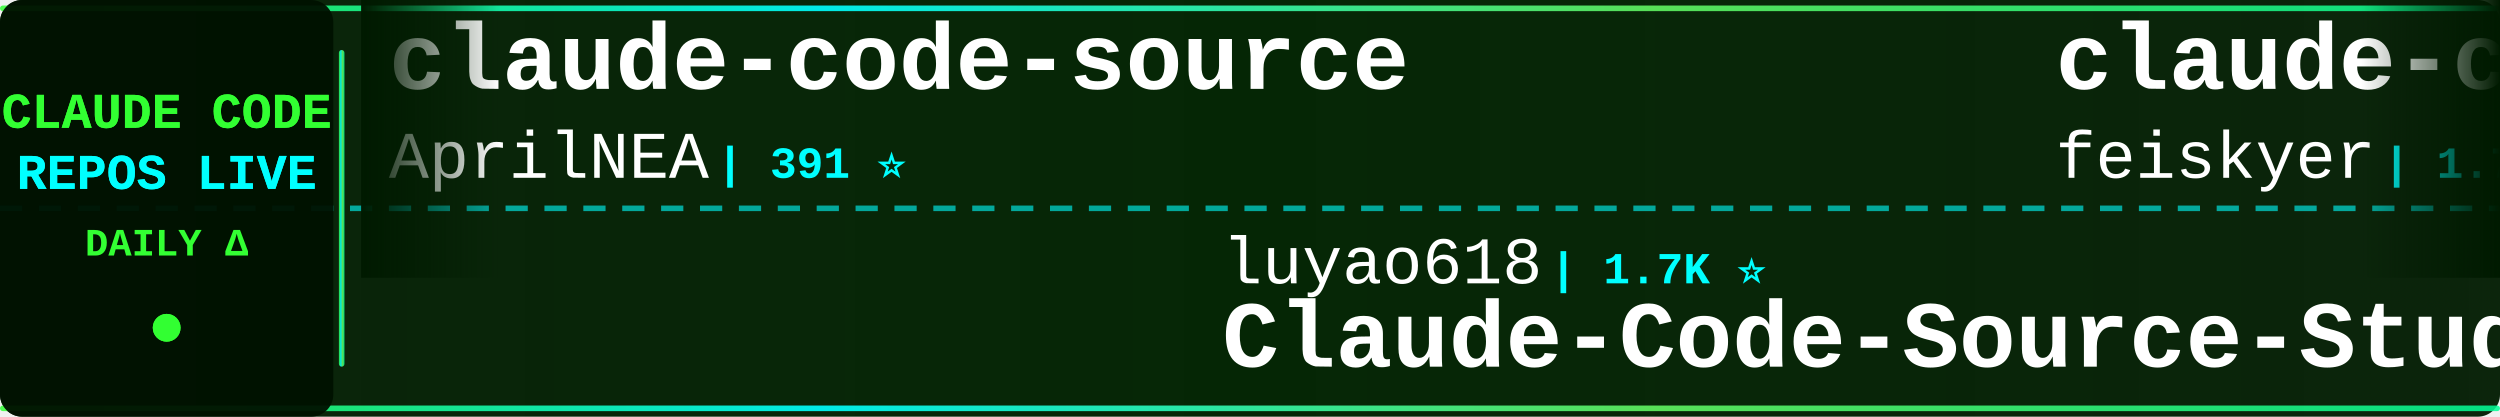
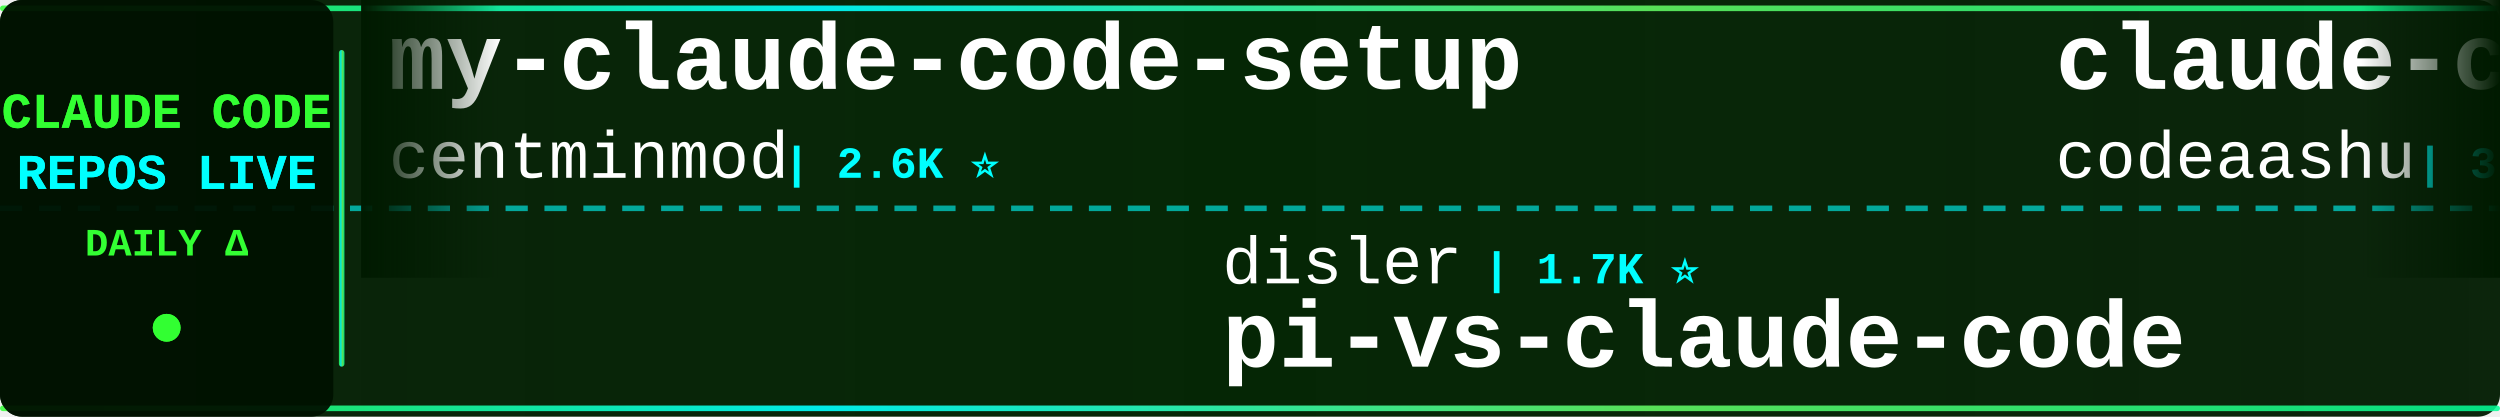
<svg xmlns="http://www.w3.org/2000/svg" width="900" height="150">
  <defs>
    <linearGradient id="tickerBg" x1="0%" y1="0%" x2="100%" y2="0%">
      <stop offset="0%" style="stop-color:#001a00;stop-opacity:0.95" />
      <stop offset="50%" style="stop-color:#002200;stop-opacity:0.98" />
      <stop offset="100%" style="stop-color:#001a00;stop-opacity:0.95" />
    </linearGradient>
    <linearGradient id="borderGrad" x1="0%" y1="0%" x2="100%" y2="0%">
      <stop offset="0%" style="stop-color:#33ff33;stop-opacity:0.85">
        <animate attributeName="stop-opacity" values="0.85;1;0.85" dur="2s" repeatCount="indefinite" />
      </stop>
      <stop offset="33%" style="stop-color:#00ffff;stop-opacity:0.9">
        <animate attributeName="stop-opacity" values="0.9;1;0.9" dur="2.2s" repeatCount="indefinite" />
      </stop>
      <stop offset="66%" style="stop-color:#66ff66;stop-opacity:0.85">
        <animate attributeName="stop-opacity" values="0.85;1;0.85" dur="1.8s" repeatCount="indefinite" />
      </stop>
      <stop offset="100%" style="stop-color:#00ff99;stop-opacity:0.85">
        <animate attributeName="stop-opacity" values="0.85;1;0.85" dur="2s" repeatCount="indefinite" />
      </stop>
    </linearGradient>
    <filter id="textGlow">
      <feGaussianBlur stdDeviation="0.1" result="coloredBlur" />
      <feMerge>
        <feMergeNode in="coloredBlur" />
        <feMergeNode in="SourceGraphic" />
      </feMerge>
    </filter>
    <filter id="metricGlow">
      <feGaussianBlur stdDeviation="0.2" result="coloredBlur" />
      <feMerge>
        <feMergeNode in="coloredBlur" />
        <feMergeNode in="SourceGraphic" />
      </feMerge>
    </filter>
    <linearGradient id="leftFade" x1="0%" y1="0%" x2="100%" y2="0%">
      <stop offset="0%" style="stop-color:#001a00;stop-opacity:1" />
      <stop offset="100%" style="stop-color:#001a00;stop-opacity:0" />
    </linearGradient>
    <linearGradient id="rightFade" x1="0%" y1="0%" x2="100%" y2="0%">
      <stop offset="0%" style="stop-color:#001a00;stop-opacity:0" />
      <stop offset="100%" style="stop-color:#001a00;stop-opacity:1" />
    </linearGradient>
  </defs>
  <rect width="900" height="150" fill="url(#tickerBg)" rx="8" />
  <rect x="0" y="2" width="900" height="2" fill="url(#borderGrad)" rx="1" />
  <rect x="0" y="146" width="900" height="2" fill="url(#borderGrad)" rx="1" />
  <line x1="0" y1="75" x2="900" y2="75" stroke="#00ffff" stroke-width="2" stroke-dasharray="8 6" opacity="0.6" />
  <rect x="0" y="0" width="120" height="150" fill="#001100" opacity="0.95" rx="8" />
  <text x="60" y="46" font-family="'Courier New', monospace" font-size="18" font-weight="bold" fill="#33ff33" text-anchor="middle" filter="url(#textGlow)">
    CLAUDE CODE
  </text>
  <text x="60" y="68" font-family="'Courier New', monospace" font-size="18" font-weight="bold" fill="#00ffff" text-anchor="middle" filter="url(#textGlow)">
    REPOS LIVE
  </text>
  <text x="60" y="92" font-family="'Courier New', monospace" font-size="14" font-weight="bold" fill="#33ff33" text-anchor="middle">
    DAILY Δ
  </text>
  <circle cx="60" cy="118" r="5" fill="#33ff33" filter="url(#metricGlow)">
    <animate attributeName="r" values="4;6;4" dur="1.5s" repeatCount="indefinite" />
    <animate attributeName="opacity" values="0.6;1;0.6" dur="1.5s" repeatCount="indefinite" />
  </circle>
  <rect x="122" y="18" width="2" height="114" fill="url(#borderGrad)" rx="1" />
  <clipPath id="tickerClip">
    <rect x="130" y="0" width="770" height="150" />
  </clipPath>
  <g clip-path="url(#tickerClip)">
    <g id="tickerItems">
      <animateTransform attributeName="transform" attributeType="XML" type="translate" from="0 0" to="-3000 0" dur="54s" repeatCount="indefinite" />
      <g transform="translate(0, 0)">
+         <text x="140" y="32" font-family="'Courier New', monospace" font-size="34" font-weight="bold" fill="#ffffff">my-claude-code-setup</text>
+         <text x="140" y="64" font-family="'Courier New', monospace" font-size="24" font-weight="normal" fill="#ffffff" opacity="1.0">centminmod</text>
+         <text x="282" y="64" font-family="'Courier New', monospace" font-size="16" font-weight="bold" fill="#00ffff"> | 2.6K ⭐</text>
+       </g>
+       <g transform="translate(300, 0)">
+         <text x="140" y="102" font-family="'Courier New', monospace" font-size="24" font-weight="normal" fill="#ffffff" opacity="1.0">disler</text>
+         <text x="234" y="102" font-family="'Courier New', monospace" font-size="16" font-weight="bold" fill="#00ffff"> | 1.7K ⭐</text>
+         <text x="140" y="132" font-family="'Courier New', monospace" font-size="34" font-weight="bold" fill="#ffffff">pi-vs-claude-code</text>
+       </g>
+       <g transform="translate(600, 0)">
+         <text x="140" y="32" font-family="'Courier New', monospace" font-size="34" font-weight="bold" fill="#ffffff">claude-code</text>
+         <text x="140" y="64" font-family="'Courier New', monospace" font-size="24" font-weight="normal" fill="#ffffff" opacity="1.0">codeaashu</text>
+         <text x="270" y="64" font-family="'Courier New', monospace" font-size="16" font-weight="bold" fill="#00ffff"> | 3.4K ⭐</text>
+       </g>
+       <g transform="translate(900, 0)">
+         <text x="140" y="102" font-family="'Courier New', monospace" font-size="24" font-weight="normal" fill="#ffffff" opacity="1.0">Windy3f3f3f3f</text>
+         <text x="318" y="102" font-family="'Courier New', monospace" font-size="16" font-weight="bold" fill="#00ffff"> | 2.7K ⭐</text>
+         <text x="140" y="132" font-family="'Courier New', monospace" font-size="34" font-weight="bold" fill="#ffffff">claude-code-from-scratch</text>
+       </g>
+       <g transform="translate(1200, 0)">
        <text x="140" y="32" font-family="'Courier New', monospace" font-size="34" font-weight="bold" fill="#ffffff">claude-code-source</text>
        <text x="140" y="64" font-family="'Courier New', monospace" font-size="24" font-weight="normal" fill="#ffffff" opacity="1.0">AprilNEA</text>
        <text x="258" y="64" font-family="'Courier New', monospace" font-size="16" font-weight="bold" fill="#00ffff"> | 391 ⭐</text>
      </g>
-       <g transform="translate(300, 0)">
-         <text x="140" y="102" font-family="'Courier New', monospace" font-size="24" font-weight="normal" fill="#ffffff" opacity="1.0">luyao618</text>
-         <text x="258" y="102" font-family="'Courier New', monospace" font-size="16" font-weight="bold" fill="#00ffff"> | 1.7K ⭐</text>
-         <text x="140" y="132" font-family="'Courier New', monospace" font-size="34" font-weight="bold" fill="#ffffff">Claude-Code-Source-Study</text>
-       </g>
-       <g transform="translate(600, 0)">
-         <text x="140" y="32" font-family="'Courier New', monospace" font-size="34" font-weight="bold" fill="#ffffff">claude-code-settings</text>
-         <text x="140" y="64" font-family="'Courier New', monospace" font-size="24" font-weight="normal" fill="#ffffff" opacity="1.0">feiskyer</text>
-         <text x="258" y="64" font-family="'Courier New', monospace" font-size="16" font-weight="bold" fill="#00ffff"> | 1.7K ⭐</text>
-       </g>
-       <g transform="translate(900, 0)">
-         <text x="140" y="102" font-family="'Courier New', monospace" font-size="24" font-weight="normal" fill="#ffffff" opacity="1.0">ghuntley</text>
-         <text x="258" y="102" font-family="'Courier New', monospace" font-size="16" font-weight="bold" fill="#00ffff"> | 992 ⭐</text>
-         <text x="140" y="132" font-family="'Courier New', monospace" font-size="34" font-weight="bold" fill="#ffffff">claude-code-source-code-...</text>
-       </g>
-       <g transform="translate(1200, 0)">
-         <text x="140" y="32" font-family="'Courier New', monospace" font-size="34" font-weight="bold" fill="#ffffff">claude-code-source</text>
-         <text x="140" y="64" font-family="'Courier New', monospace" font-size="24" font-weight="normal" fill="#ffffff" opacity="1.0">hangsman</text>
-         <text x="258" y="64" font-family="'Courier New', monospace" font-size="16" font-weight="bold" fill="#00ffff"> | 795 ⭐</text>
-       </g>
      <g transform="translate(1500, 0)">
-         <text x="140" y="102" font-family="'Courier New', monospace" font-size="24" font-weight="normal" fill="#ffffff" opacity="1.0">Donchitos</text>
-         <text x="270" y="102" font-family="'Courier New', monospace" font-size="16" font-weight="bold" fill="#00ffff"> | 25.4K ⭐ +4</text>
-         <text x="140" y="132" font-family="'Courier New', monospace" font-size="34" font-weight="bold" fill="#ffffff">Claude-Code-Game-Studios</text>
+         <text x="140" y="102" font-family="'Courier New', monospace" font-size="24" font-weight="normal" fill="#ffffff" opacity="1.0">overwirehq</text>
+         <text x="282" y="102" font-family="'Courier New', monospace" font-size="16" font-weight="bold" fill="#00ffff"> | 2.8K ⭐</text>
+         <text x="140" y="132" font-family="'Courier New', monospace" font-size="34" font-weight="bold" fill="#ffffff">claude-code-telegram</text>
      </g>
      <g transform="translate(1800, 0)">
-         <text x="140" y="32" font-family="'Courier New', monospace" font-size="34" font-weight="bold" fill="#ffffff">everything-claude-code</text>
-         <text x="140" y="64" font-family="'Courier New', monospace" font-size="24" font-weight="normal" fill="#ffffff" opacity="1.0">WorldFlowAI</text>
-         <text x="294" y="64" font-family="'Courier New', monospace" font-size="16" font-weight="bold" fill="#00ffff"> | 3.6K ⭐ +11</text>
+         <text x="140" y="32" font-family="'Courier New', monospace" font-size="34" font-weight="bold" fill="#ffffff">claude-code-hub</text>
+         <text x="140" y="64" font-family="'Courier New', monospace" font-size="24" font-weight="normal" fill="#ffffff" opacity="1.0">ding113</text>
+         <text x="246" y="64" font-family="'Courier New', monospace" font-size="16" font-weight="bold" fill="#00ffff"> | 3.4K ⭐</text>
      </g>
      <g transform="translate(2100, 0)">
-         <text x="140" y="102" font-family="'Courier New', monospace" font-size="24" font-weight="normal" fill="#ffffff" opacity="1.0">anthropics</text>
-         <text x="282" y="102" font-family="'Courier New', monospace" font-size="16" font-weight="bold" fill="#00ffff"> | 6.3K ⭐</text>
-         <text x="140" y="132" font-family="'Courier New', monospace" font-size="34" font-weight="bold" fill="#ffffff">claude-code-security-rev...</text>
+         <text x="140" y="102" font-family="'Courier New', monospace" font-size="24" font-weight="normal" fill="#ffffff" opacity="1.0">sugyan</text>
+         <text x="234" y="102" font-family="'Courier New', monospace" font-size="16" font-weight="bold" fill="#00ffff"> | 1.1K ⭐</text>
+         <text x="140" y="132" font-family="'Courier New', monospace" font-size="34" font-weight="bold" fill="#ffffff">claude-code-webui</text>
      </g>
      <g transform="translate(2400, 0)">
-         <text x="140" y="32" font-family="'Courier New', monospace" font-size="34" font-weight="bold" fill="#ffffff">Open-ClaudeCode</text>
-         <text x="140" y="64" font-family="'Courier New', monospace" font-size="24" font-weight="normal" fill="#ffffff" opacity="1.0">LING71671</text>
-         <text x="270" y="64" font-family="'Courier New', monospace" font-size="16" font-weight="bold" fill="#00ffff"> | 958 ⭐</text>
+         <text x="140" y="32" font-family="'Courier New', monospace" font-size="34" font-weight="bold" fill="#ffffff">Claude-code</text>
+         <text x="140" y="64" font-family="'Courier New', monospace" font-size="24" font-weight="normal" fill="#ffffff" opacity="1.0">fazxes</text>
+         <text x="234" y="64" font-family="'Courier New', monospace" font-size="16" font-weight="bold" fill="#00ffff"> | 242 ⭐</text>
      </g>
      <g transform="translate(2700, 0)">
-         <text x="140" y="102" font-family="'Courier New', monospace" font-size="24" font-weight="normal" fill="#ffffff" opacity="1.0">pengchengneo</text>
-         <text x="306" y="102" font-family="'Courier New', monospace" font-size="16" font-weight="bold" fill="#00ffff"> | 1.8K ⭐</text>
+         <text x="140" y="102" font-family="'Courier New', monospace" font-size="24" font-weight="normal" fill="#ffffff" opacity="1.0">KPR111</text>
+         <text x="234" y="102" font-family="'Courier New', monospace" font-size="16" font-weight="bold" fill="#00ffff"> | 18 ⭐</text>
        <text x="140" y="132" font-family="'Courier New', monospace" font-size="34" font-weight="bold" fill="#ffffff">Claude-Code</text>
      </g>
      <g transform="translate(3000, 0)">
-         <text x="140" y="32" font-family="'Courier New', monospace" font-size="34" font-weight="bold" fill="#ffffff">claude-code-source</text>
-         <text x="140" y="64" font-family="'Courier New', monospace" font-size="24" font-weight="normal" fill="#ffffff" opacity="1.0">AprilNEA</text>
-         <text x="258" y="64" font-family="'Courier New', monospace" font-size="16" font-weight="bold" fill="#00ffff"> | 391 ⭐</text>
+         <text x="140" y="32" font-family="'Courier New', monospace" font-size="34" font-weight="bold" fill="#ffffff">my-claude-code-setup</text>
+         <text x="140" y="64" font-family="'Courier New', monospace" font-size="24" font-weight="normal" fill="#ffffff" opacity="1.0">centminmod</text>
+         <text x="282" y="64" font-family="'Courier New', monospace" font-size="16" font-weight="bold" fill="#00ffff"> | 2.6K ⭐</text>
      </g>
      <g transform="translate(3300, 0)">
-         <text x="140" y="102" font-family="'Courier New', monospace" font-size="24" font-weight="normal" fill="#ffffff" opacity="1.0">luyao618</text>
-         <text x="258" y="102" font-family="'Courier New', monospace" font-size="16" font-weight="bold" fill="#00ffff"> | 1.7K ⭐</text>
-         <text x="140" y="132" font-family="'Courier New', monospace" font-size="34" font-weight="bold" fill="#ffffff">Claude-Code-Source-Study</text>
+         <text x="140" y="102" font-family="'Courier New', monospace" font-size="24" font-weight="normal" fill="#ffffff" opacity="1.0">disler</text>
+         <text x="234" y="102" font-family="'Courier New', monospace" font-size="16" font-weight="bold" fill="#00ffff"> | 1.7K ⭐</text>
+         <text x="140" y="132" font-family="'Courier New', monospace" font-size="34" font-weight="bold" fill="#ffffff">pi-vs-claude-code</text>
      </g>
      <g transform="translate(3600, 0)">
-         <text x="140" y="32" font-family="'Courier New', monospace" font-size="34" font-weight="bold" fill="#ffffff">claude-code-settings</text>
-         <text x="140" y="64" font-family="'Courier New', monospace" font-size="24" font-weight="normal" fill="#ffffff" opacity="1.0">feiskyer</text>
-         <text x="258" y="64" font-family="'Courier New', monospace" font-size="16" font-weight="bold" fill="#00ffff"> | 1.7K ⭐</text>
+         <text x="140" y="32" font-family="'Courier New', monospace" font-size="34" font-weight="bold" fill="#ffffff">claude-code</text>
+         <text x="140" y="64" font-family="'Courier New', monospace" font-size="24" font-weight="normal" fill="#ffffff" opacity="1.0">codeaashu</text>
+         <text x="270" y="64" font-family="'Courier New', monospace" font-size="16" font-weight="bold" fill="#00ffff"> | 3.4K ⭐</text>
      </g>
      <g transform="translate(3900, 0)">
-         <text x="140" y="102" font-family="'Courier New', monospace" font-size="24" font-weight="normal" fill="#ffffff" opacity="1.0">ghuntley</text>
-         <text x="258" y="102" font-family="'Courier New', monospace" font-size="16" font-weight="bold" fill="#00ffff"> | 992 ⭐</text>
-         <text x="140" y="132" font-family="'Courier New', monospace" font-size="34" font-weight="bold" fill="#ffffff">claude-code-source-code-...</text>
+         <text x="140" y="102" font-family="'Courier New', monospace" font-size="24" font-weight="normal" fill="#ffffff" opacity="1.0">Windy3f3f3f3f</text>
+         <text x="318" y="102" font-family="'Courier New', monospace" font-size="16" font-weight="bold" fill="#00ffff"> | 2.7K ⭐</text>
+         <text x="140" y="132" font-family="'Courier New', monospace" font-size="34" font-weight="bold" fill="#ffffff">claude-code-from-scratch</text>
      </g>
    </g>
  </g>
  <rect x="130" y="0" width="50" height="100" fill="url(#leftFade)" />
  <rect x="850" y="0" width="50" height="100" fill="url(#rightFade)" />
</svg>
